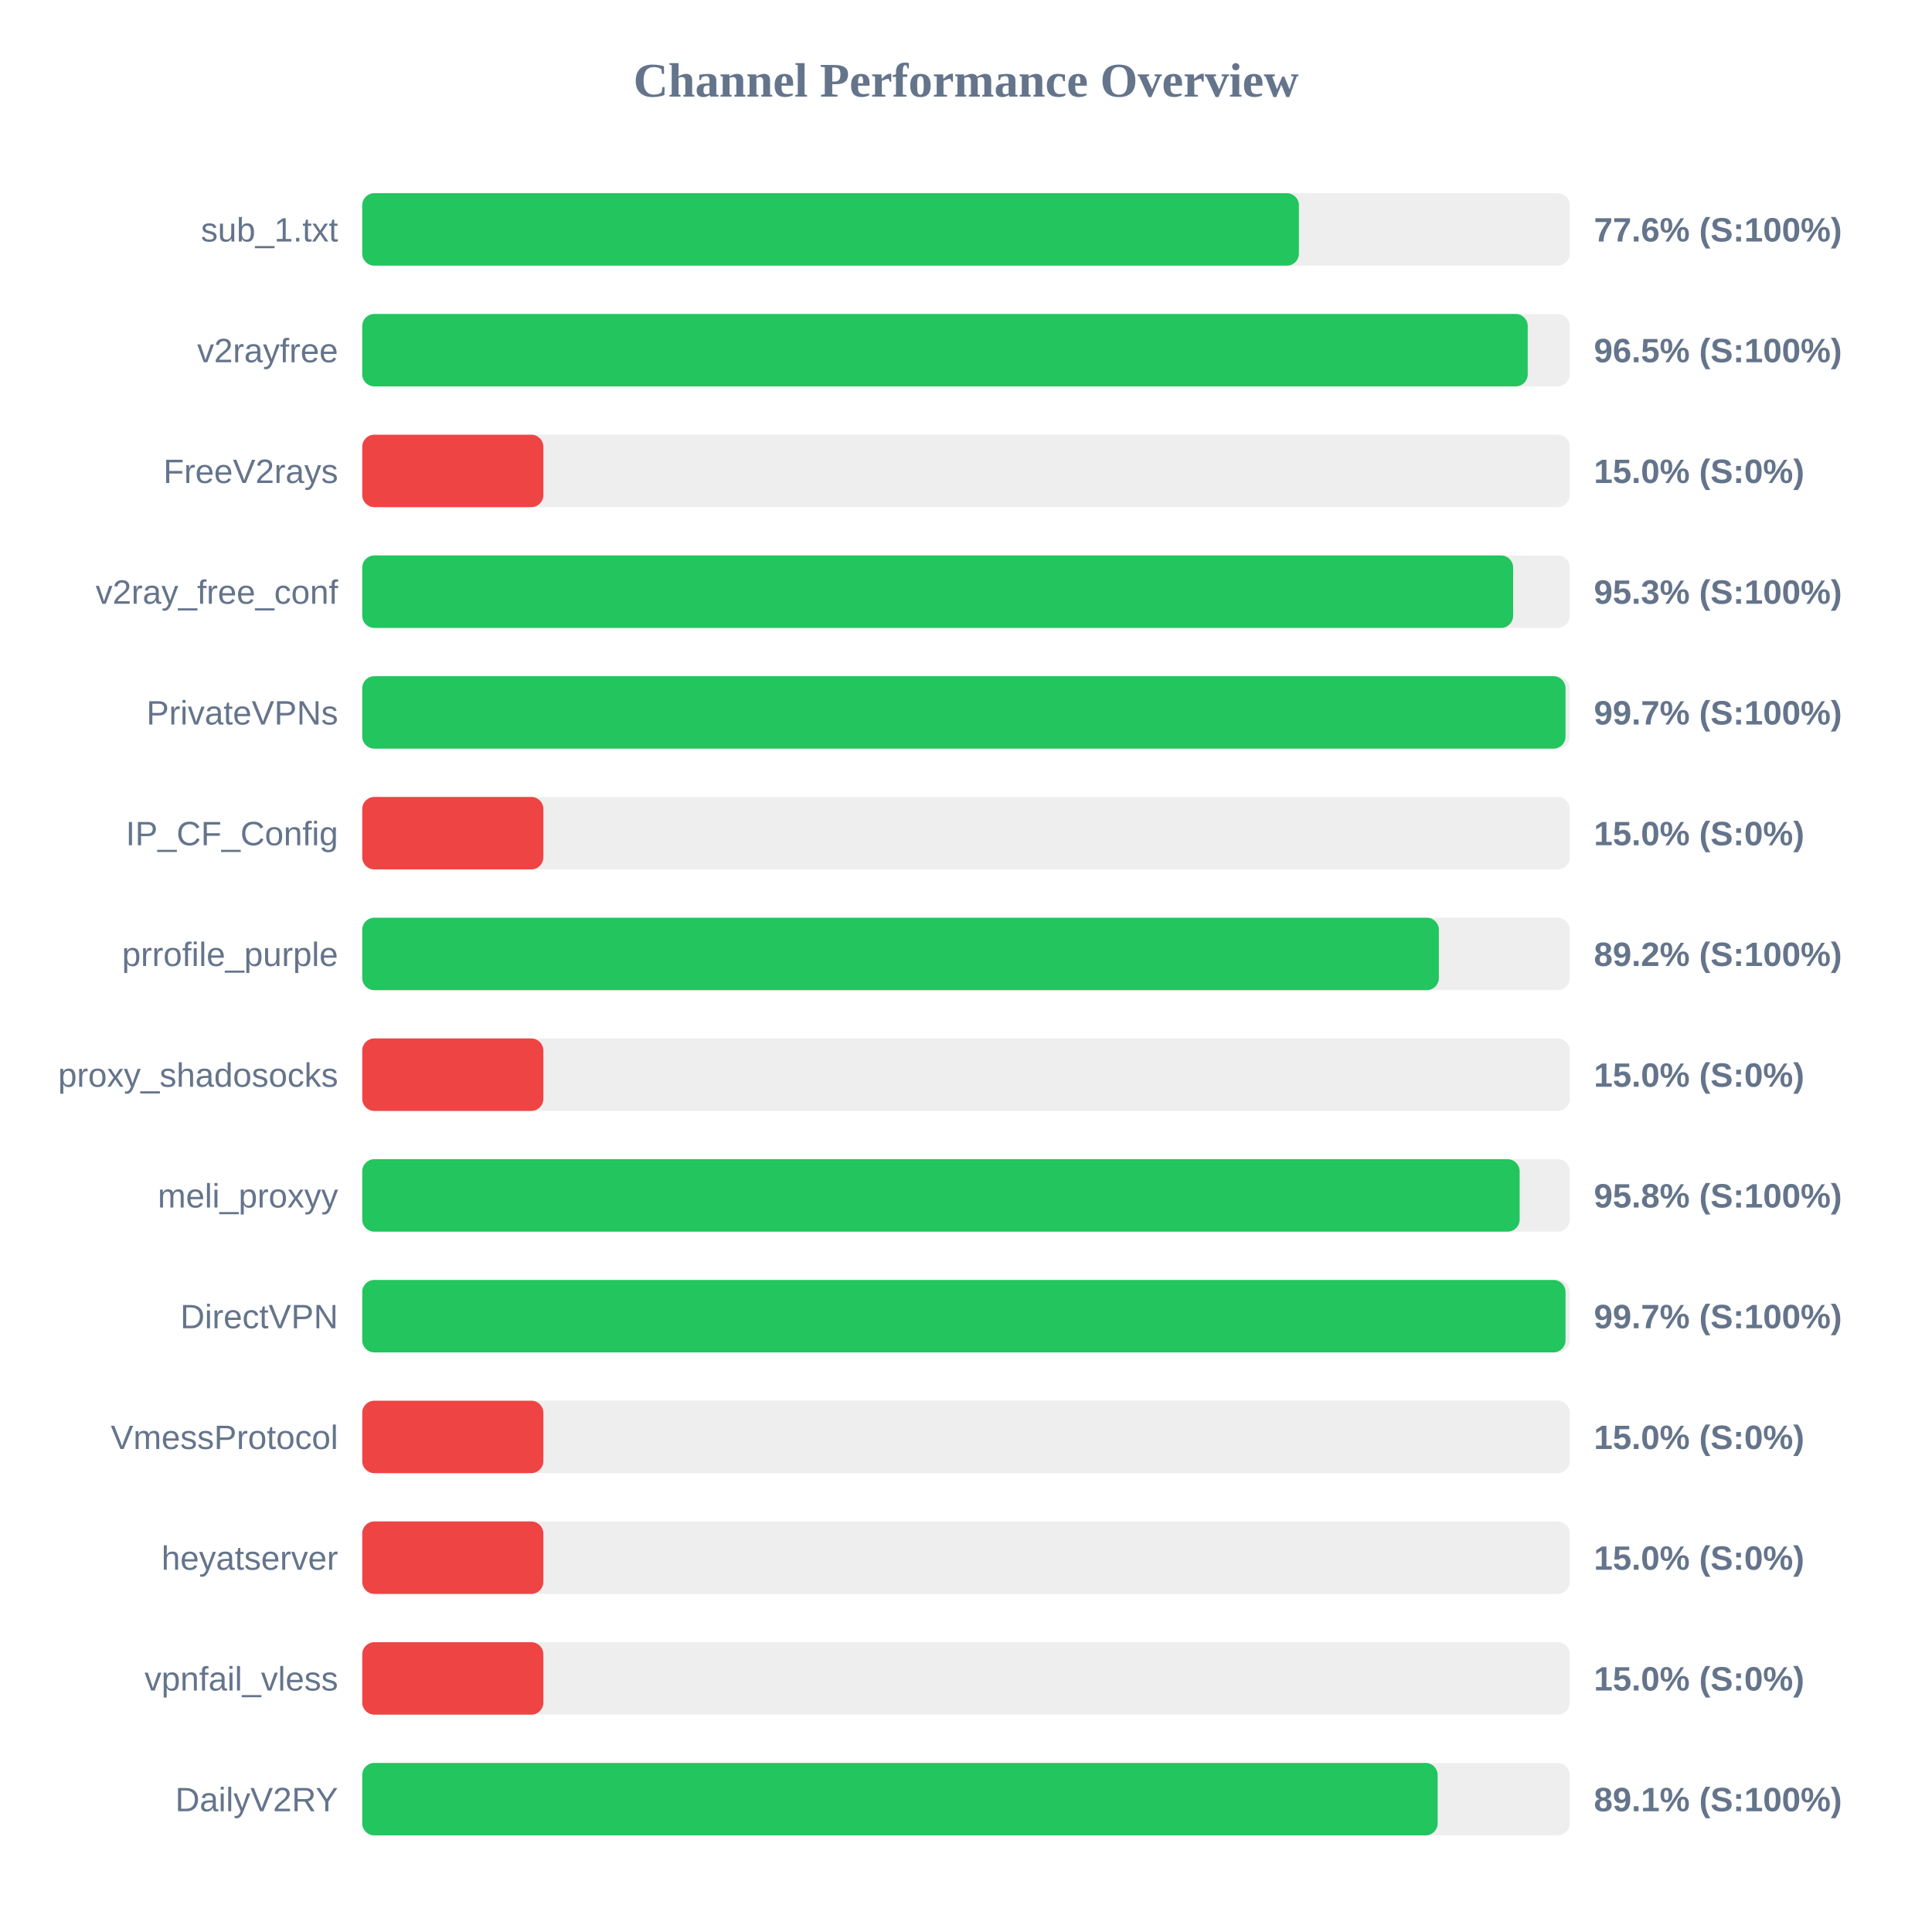
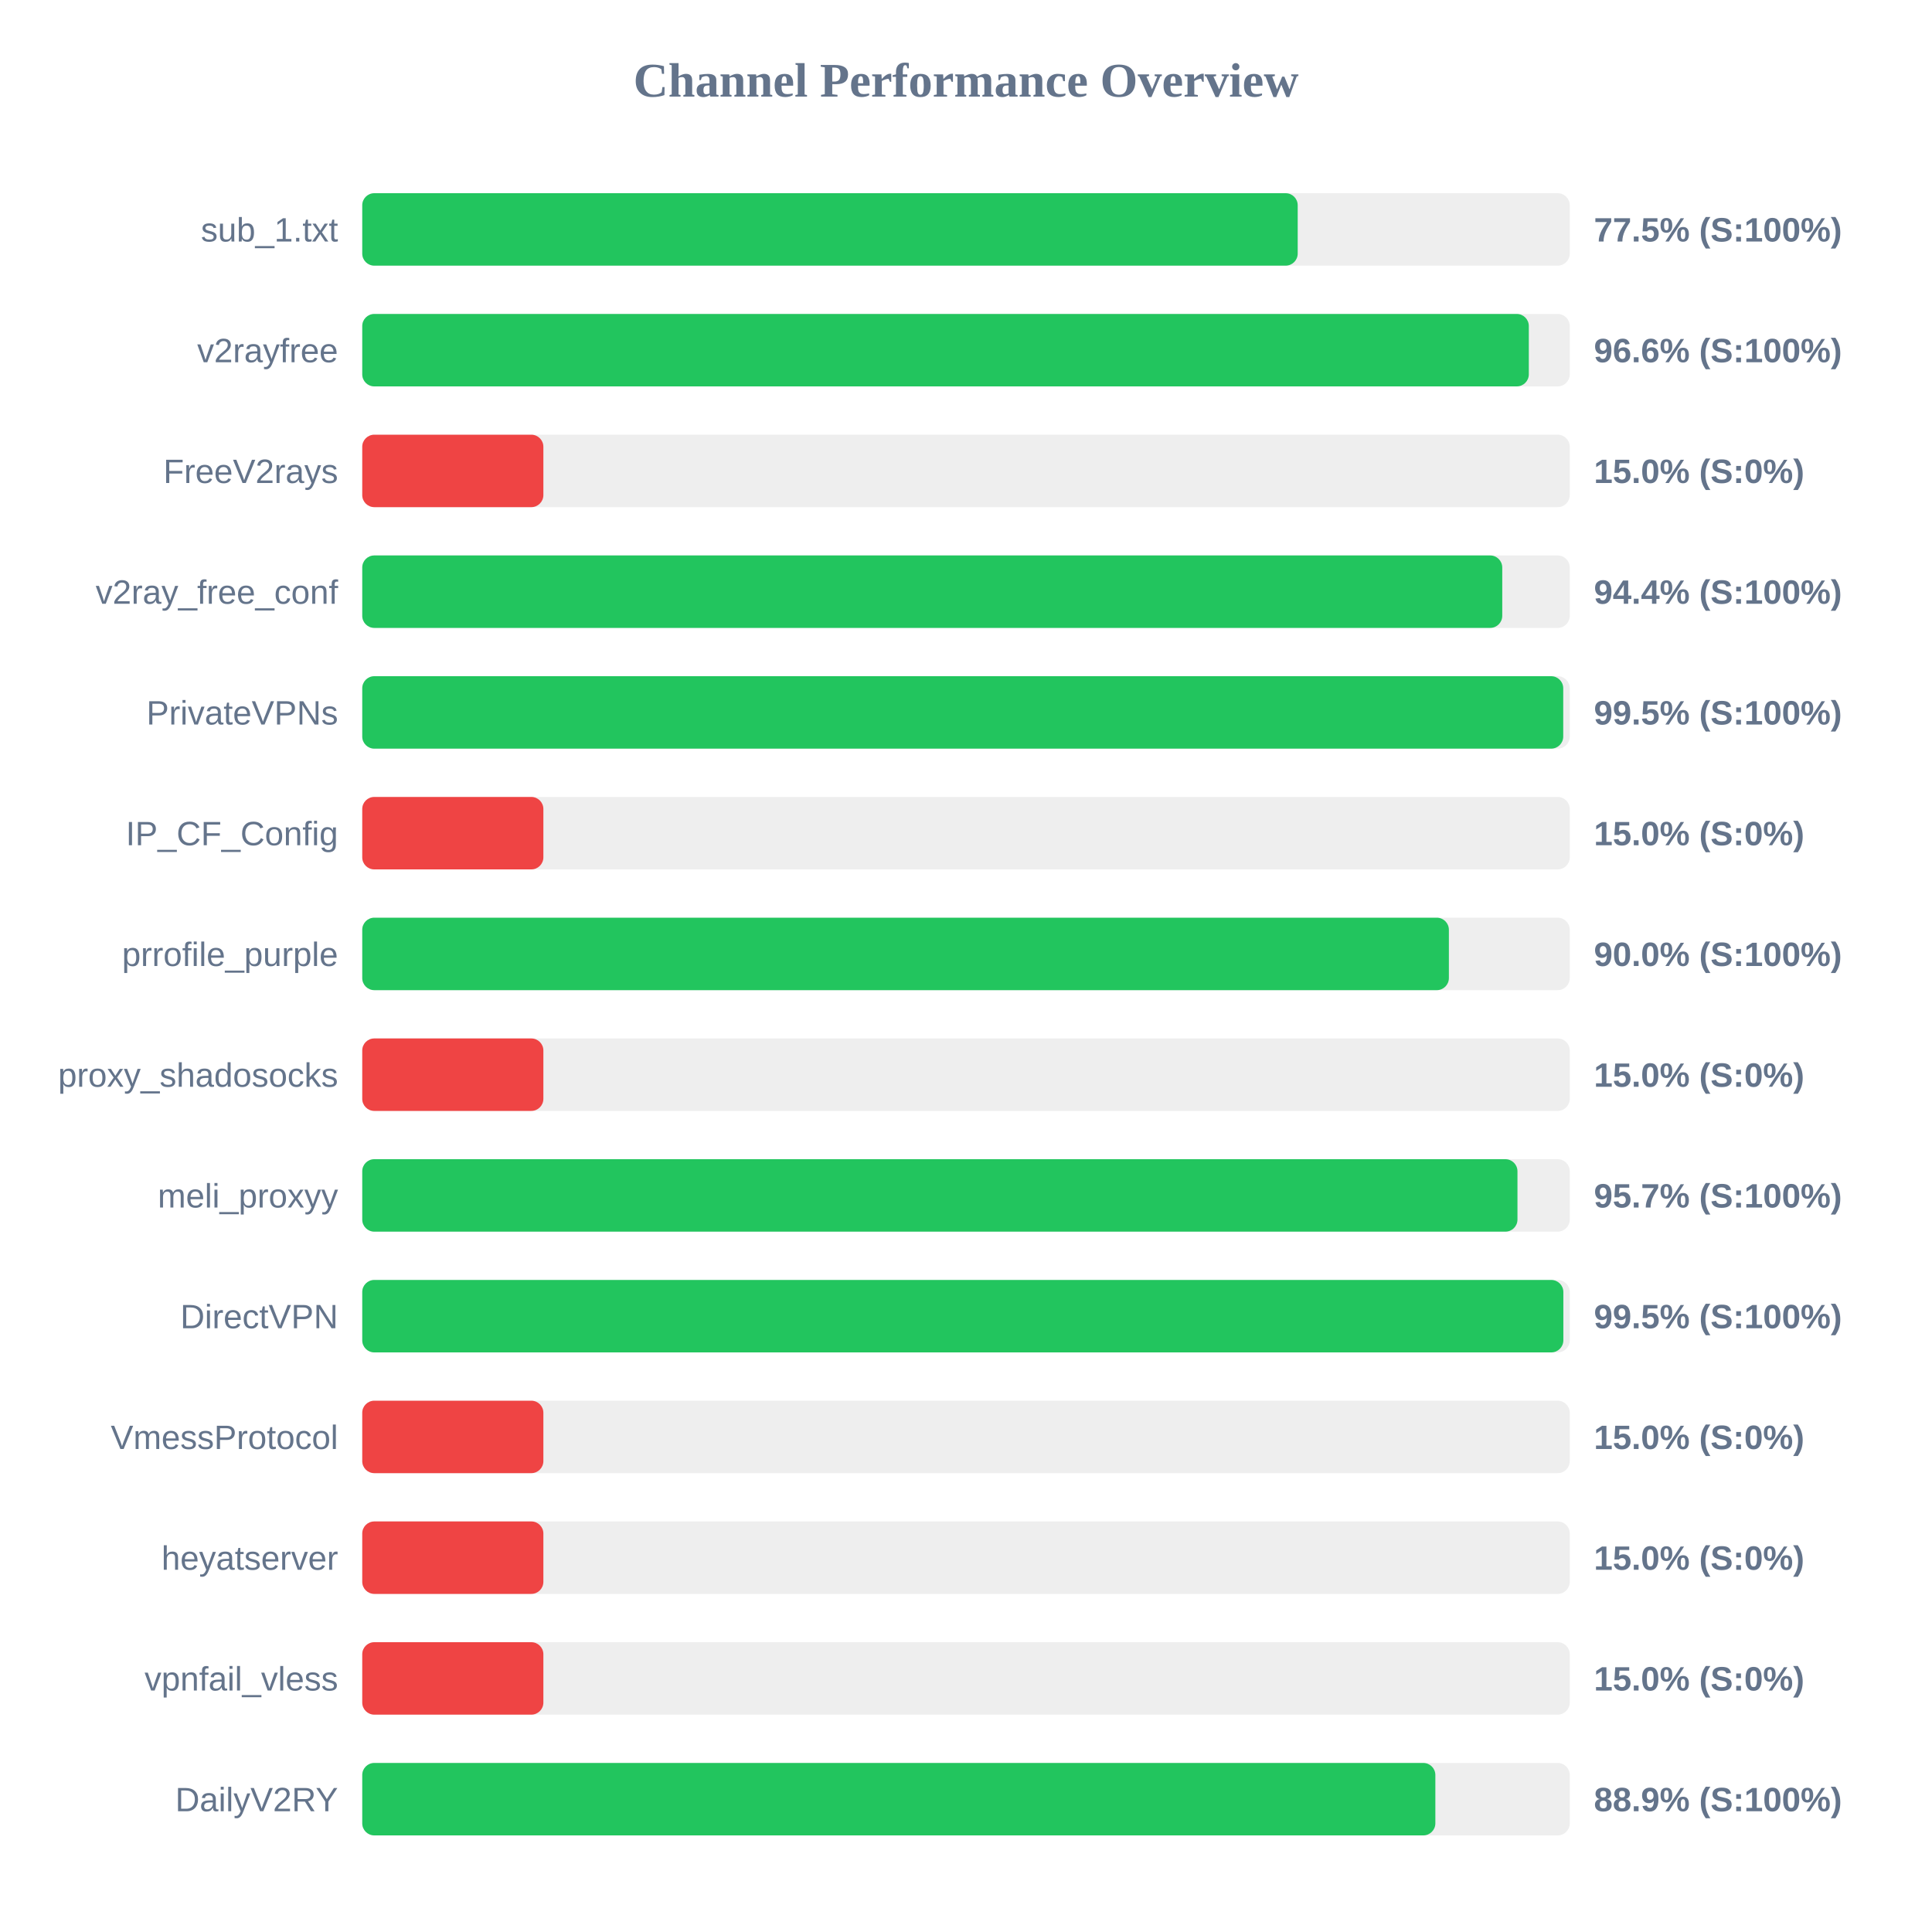
<svg xmlns="http://www.w3.org/2000/svg" width="800" height="800" version="1.1">
  <style>
        .row { font: 14px Arial; fill: #64748b; }
        .score { font: bold 14px Arial; fill: #64748b; }
    </style>
  <text x="400" y="40" text-anchor="middle" font-size="20px" font-weight="bold" fill="#64748b">Channel Performance Overview</text>
  <rect x="150" y="80" width="500" height="30" fill="#eee" rx="5" />
-   <rect x="150" y="80" width="387.85" height="30" fill="#22c55e" rx="5" />
+   <rect x="150" y="80" width="387.35" height="30" fill="#22c55e" rx="5" />
  <text x="140" y="100" text-anchor="end" class="row">sub_1.txt</text>
-   <text x="660" y="100" text-anchor="start" class="score">77.6% (S:100%)</text>
+   <text x="660" y="100" text-anchor="start" class="score">77.5% (S:100%)</text>
  <rect x="150" y="130" width="500" height="30" fill="#eee" rx="5" />
-   <rect x="150" y="130" width="482.6" height="30" fill="#22c55e" rx="5" />
+   <rect x="150" y="130" width="483.05" height="30" fill="#22c55e" rx="5" />
  <text x="140" y="150" text-anchor="end" class="row">v2rayfree</text>
-   <text x="660" y="150" text-anchor="start" class="score">96.5% (S:100%)</text>
+   <text x="660" y="150" text-anchor="start" class="score">96.6% (S:100%)</text>
  <rect x="150" y="180" width="500" height="30" fill="#eee" rx="5" />
  <rect x="150" y="180" width="75.0" height="30" fill="#ef4444" rx="5" />
  <text x="140" y="200" text-anchor="end" class="row">FreeV2rays</text>
  <text x="660" y="200" text-anchor="start" class="score">15.0% (S:0%)</text>
  <rect x="150" y="230" width="500" height="30" fill="#eee" rx="5" />
-   <rect x="150" y="230" width="476.55" height="30" fill="#22c55e" rx="5" />
+   <rect x="150" y="230" width="472.05" height="30" fill="#22c55e" rx="5" />
  <text x="140" y="250" text-anchor="end" class="row">v2ray_free_conf</text>
-   <text x="660" y="250" text-anchor="start" class="score">95.3% (S:100%)</text>
+   <text x="660" y="250" text-anchor="start" class="score">94.4% (S:100%)</text>
  <rect x="150" y="280" width="500" height="30" fill="#eee" rx="5" />
-   <rect x="150" y="280" width="498.25" height="30" fill="#22c55e" rx="5" />
+   <rect x="150" y="280" width="497.3" height="30" fill="#22c55e" rx="5" />
  <text x="140" y="300" text-anchor="end" class="row">PrivateVPNs</text>
-   <text x="660" y="300" text-anchor="start" class="score">99.7% (S:100%)</text>
+   <text x="660" y="300" text-anchor="start" class="score">99.5% (S:100%)</text>
  <rect x="150" y="330" width="500" height="30" fill="#eee" rx="5" />
  <rect x="150" y="330" width="75.0" height="30" fill="#ef4444" rx="5" />
  <text x="140" y="350" text-anchor="end" class="row">IP_CF_Config</text>
  <text x="660" y="350" text-anchor="start" class="score">15.0% (S:0%)</text>
  <rect x="150" y="380" width="500" height="30" fill="#eee" rx="5" />
-   <rect x="150" y="380" width="445.8" height="30" fill="#22c55e" rx="5" />
+   <rect x="150" y="380" width="449.95" height="30" fill="#22c55e" rx="5" />
  <text x="140" y="400" text-anchor="end" class="row">prrofile_purple</text>
-   <text x="660" y="400" text-anchor="start" class="score">89.2% (S:100%)</text>
+   <text x="660" y="400" text-anchor="start" class="score">90.0% (S:100%)</text>
  <rect x="150" y="430" width="500" height="30" fill="#eee" rx="5" />
  <rect x="150" y="430" width="75.0" height="30" fill="#ef4444" rx="5" />
  <text x="140" y="450" text-anchor="end" class="row">proxy_shadosocks</text>
  <text x="660" y="450" text-anchor="start" class="score">15.0% (S:0%)</text>
  <rect x="150" y="480" width="500" height="30" fill="#eee" rx="5" />
-   <rect x="150" y="480" width="479.25" height="30" fill="#22c55e" rx="5" />
+   <rect x="150" y="480" width="478.35" height="30" fill="#22c55e" rx="5" />
  <text x="140" y="500" text-anchor="end" class="row">meli_proxyy</text>
-   <text x="660" y="500" text-anchor="start" class="score">95.8% (S:100%)</text>
+   <text x="660" y="500" text-anchor="start" class="score">95.7% (S:100%)</text>
  <rect x="150" y="530" width="500" height="30" fill="#eee" rx="5" />
-   <rect x="150" y="530" width="498.25" height="30" fill="#22c55e" rx="5" />
+   <rect x="150" y="530" width="497.35" height="30" fill="#22c55e" rx="5" />
  <text x="140" y="550" text-anchor="end" class="row">DirectVPN</text>
-   <text x="660" y="550" text-anchor="start" class="score">99.7% (S:100%)</text>
+   <text x="660" y="550" text-anchor="start" class="score">99.5% (S:100%)</text>
  <rect x="150" y="580" width="500" height="30" fill="#eee" rx="5" />
  <rect x="150" y="580" width="75.0" height="30" fill="#ef4444" rx="5" />
  <text x="140" y="600" text-anchor="end" class="row">VmessProtocol</text>
  <text x="660" y="600" text-anchor="start" class="score">15.0% (S:0%)</text>
  <rect x="150" y="630" width="500" height="30" fill="#eee" rx="5" />
  <rect x="150" y="630" width="75.0" height="30" fill="#ef4444" rx="5" />
  <text x="140" y="650" text-anchor="end" class="row">heyatserver</text>
  <text x="660" y="650" text-anchor="start" class="score">15.0% (S:0%)</text>
  <rect x="150" y="680" width="500" height="30" fill="#eee" rx="5" />
  <rect x="150" y="680" width="75.0" height="30" fill="#ef4444" rx="5" />
  <text x="140" y="700" text-anchor="end" class="row">vpnfail_vless</text>
  <text x="660" y="700" text-anchor="start" class="score">15.0% (S:0%)</text>
  <rect x="150" y="730" width="500" height="30" fill="#eee" rx="5" />
-   <rect x="150" y="730" width="445.3" height="30" fill="#22c55e" rx="5" />
+   <rect x="150" y="730" width="444.35" height="30" fill="#22c55e" rx="5" />
  <text x="140" y="750" text-anchor="end" class="row">DailyV2RY</text>
-   <text x="660" y="750" text-anchor="start" class="score">89.1% (S:100%)</text>
+   <text x="660" y="750" text-anchor="start" class="score">88.9% (S:100%)</text>
</svg>
